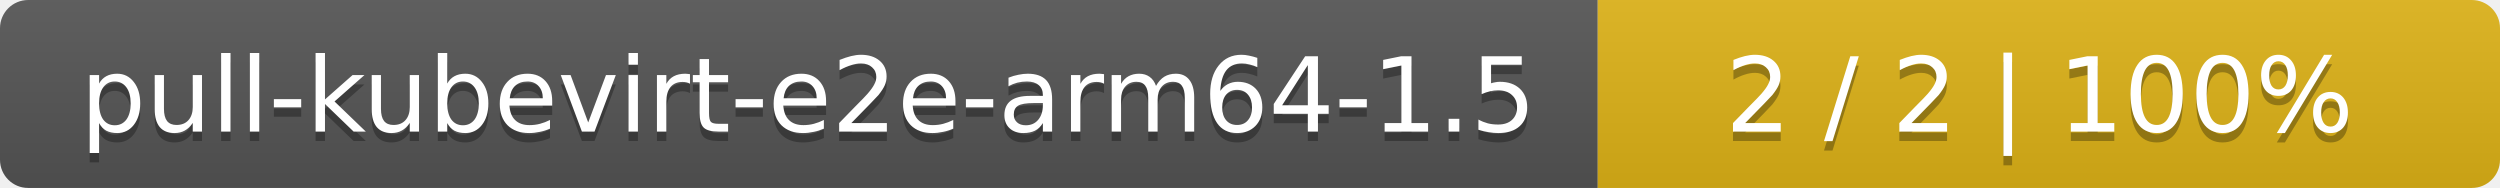
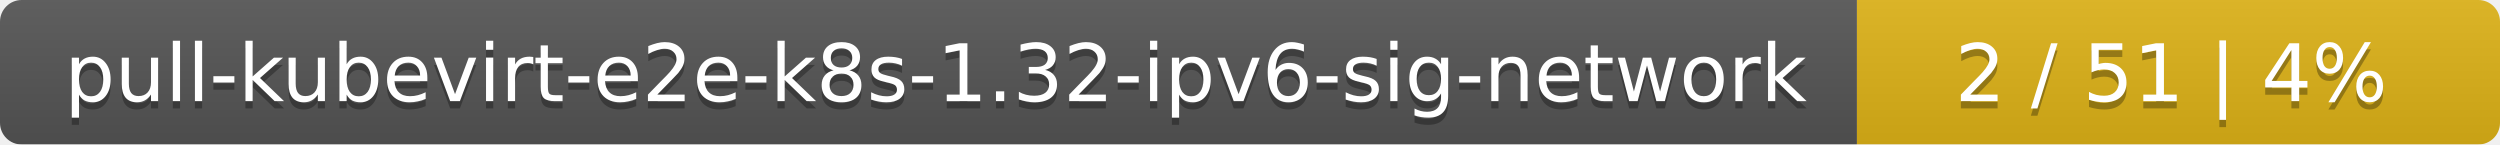
- <svg xmlns="http://www.w3.org/2000/svg" width="266" height="20">
+ <svg xmlns="http://www.w3.org/2000/svg" width="346" height="20">
  <linearGradient id="smooth" x2="0" y2="100%">
    <stop offset="0" stop-color="#bbb" stop-opacity=".1" />
    <stop offset="1" stop-opacity=".1" />
  </linearGradient>
  <mask id="round">
-     <rect width="266" height="20" rx="3" fill="#fff" />
+     <rect width="346" height="20" rx="3" fill="#fff" />
  </mask>
  <g mask="url(#round)">
-     <rect width="170" height="20" fill="#555" />
-     <rect x="170" width="96" height="20" fill="#dfb317" />
-     <rect width="266" height="20" fill="url(#smooth)" />
+     <rect width="257" height="20" fill="#555" />
+     <rect x="257" width="89" height="20" fill="#dfb317" />
+     <rect width="346" height="20" fill="url(#smooth)" />
  </g>
  <g fill="#fff" text-anchor="middle" font-family="DejaVu Sans,Verdana,Geneva,sans-serif" font-size="11">
-     <text x="86" y="15" fill="#010101" fill-opacity=".3">pull-kubevirt-e2e-arm64-1.5</text>
-     <text x="86" y="14">pull-kubevirt-e2e-arm64-1.5</text>
-     <text x="217" y="15" fill="#010101" fill-opacity=".3">2 / 2    |    100%</text>
-     <text x="217" y="14">2 / 2    |    100%</text>
+     <text x="129.5" y="15" fill="#010101" fill-opacity=".3">pull-kubevirt-e2e-k8s-1.32-ipv6-sig-network</text>
+     <text x="129.5" y="14">pull-kubevirt-e2e-k8s-1.32-ipv6-sig-network</text>
+     <text x="300.5" y="15" fill="#010101" fill-opacity=".3">2 / 51    |    4%</text>
+     <text x="300.5" y="14">2 / 51    |    4%</text>
  </g>
</svg>
